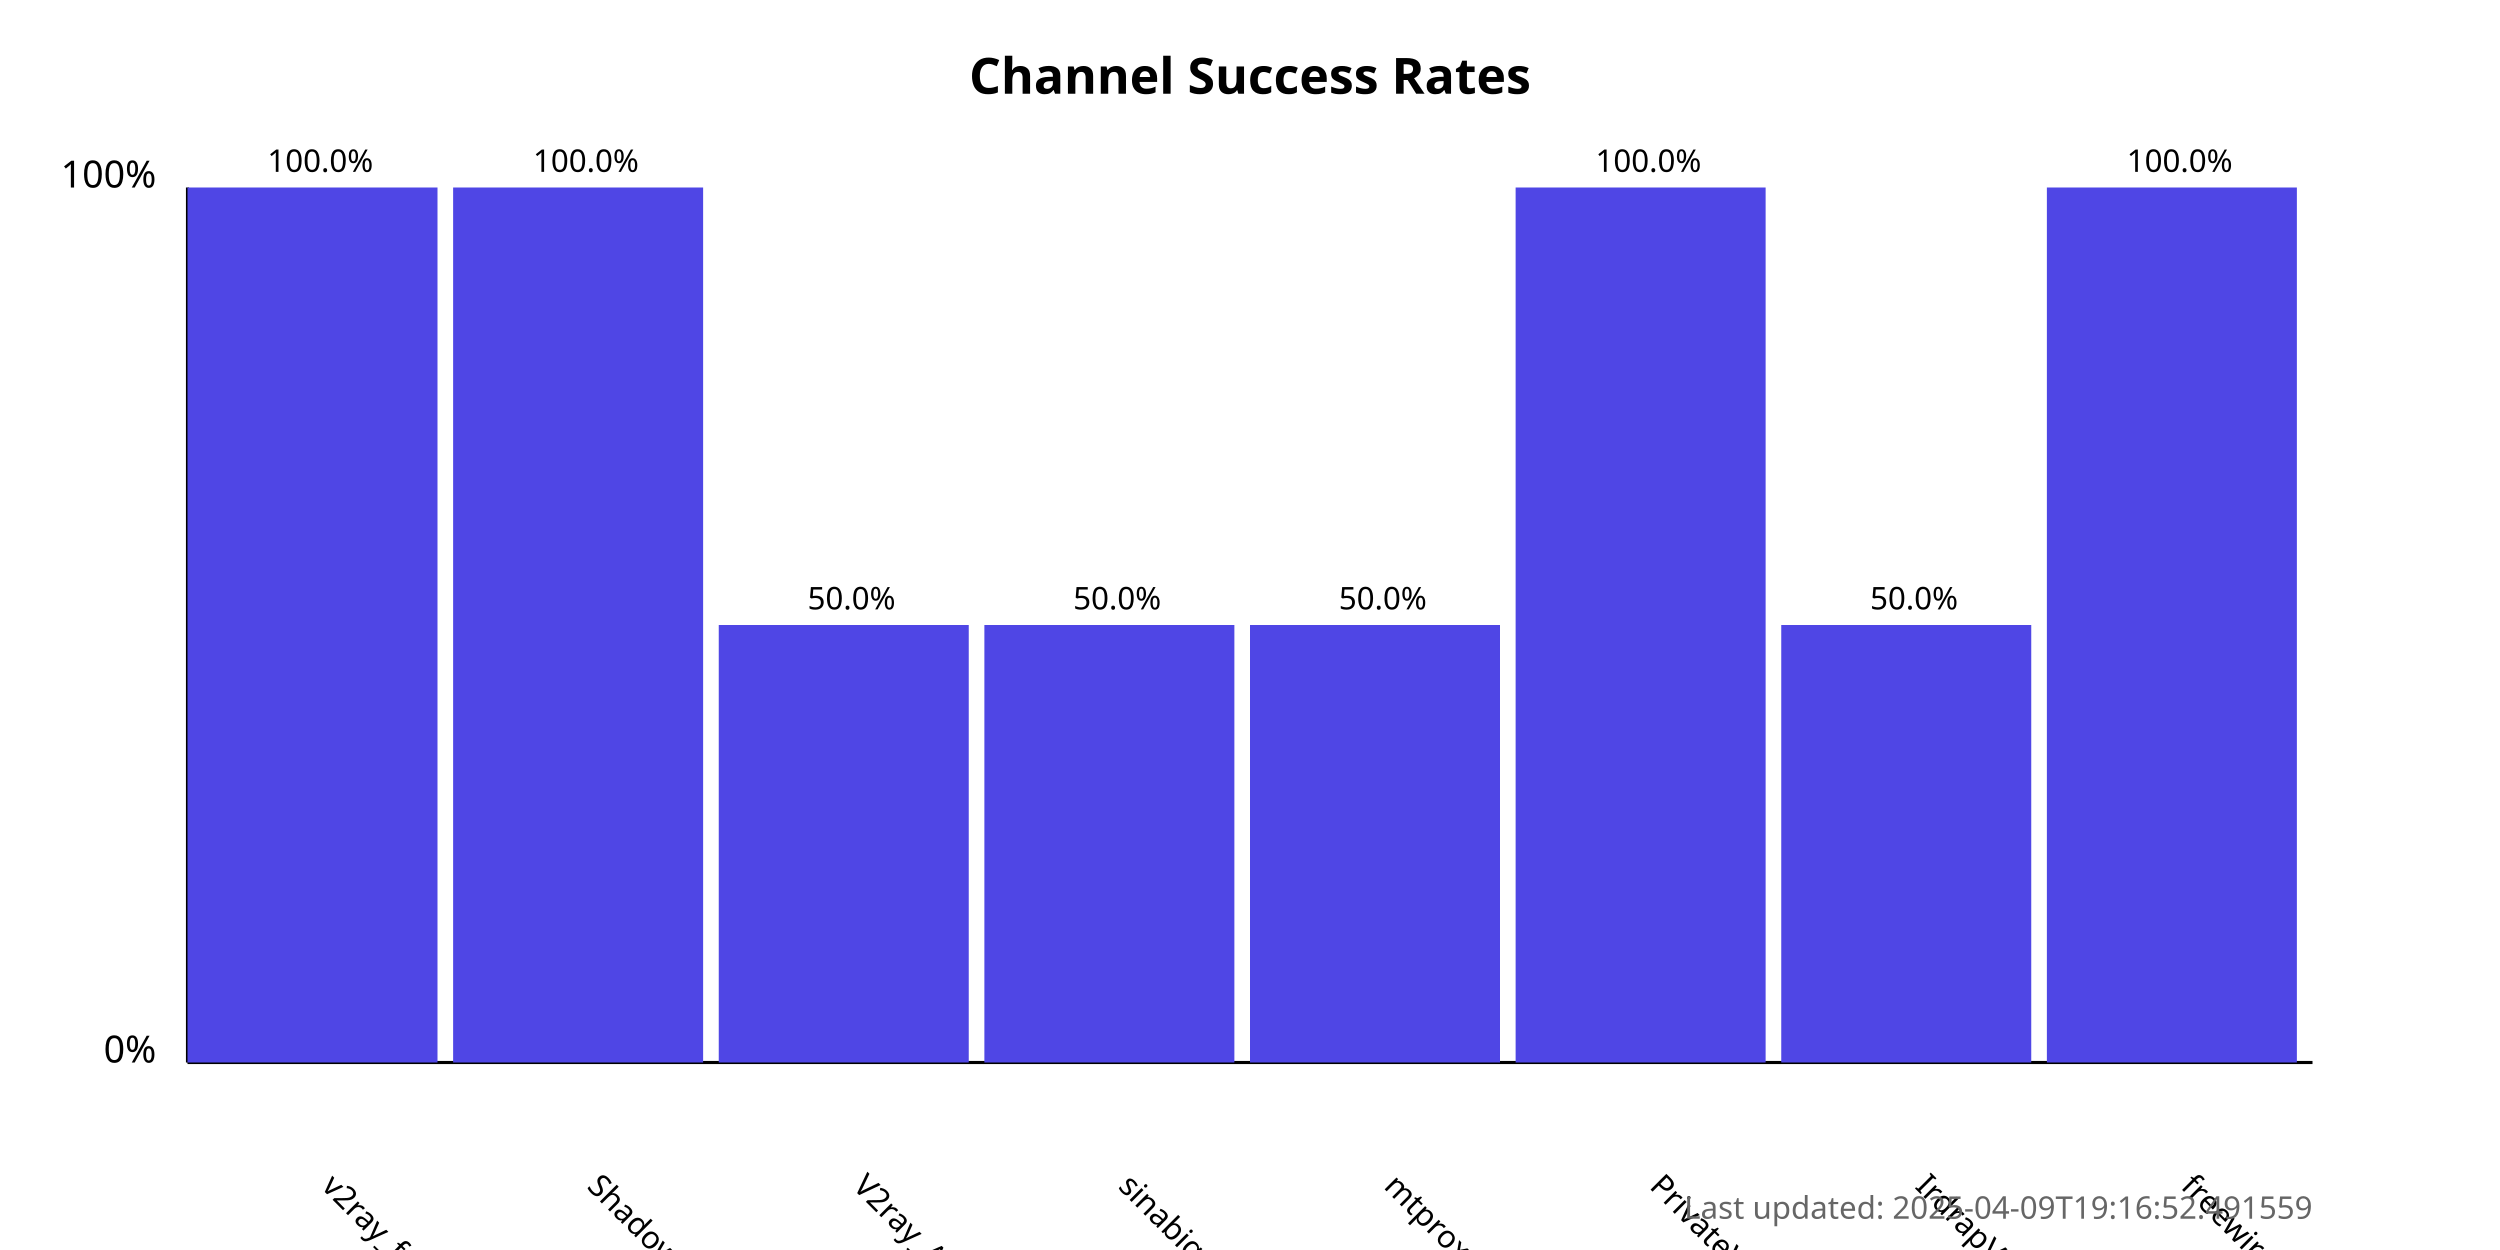
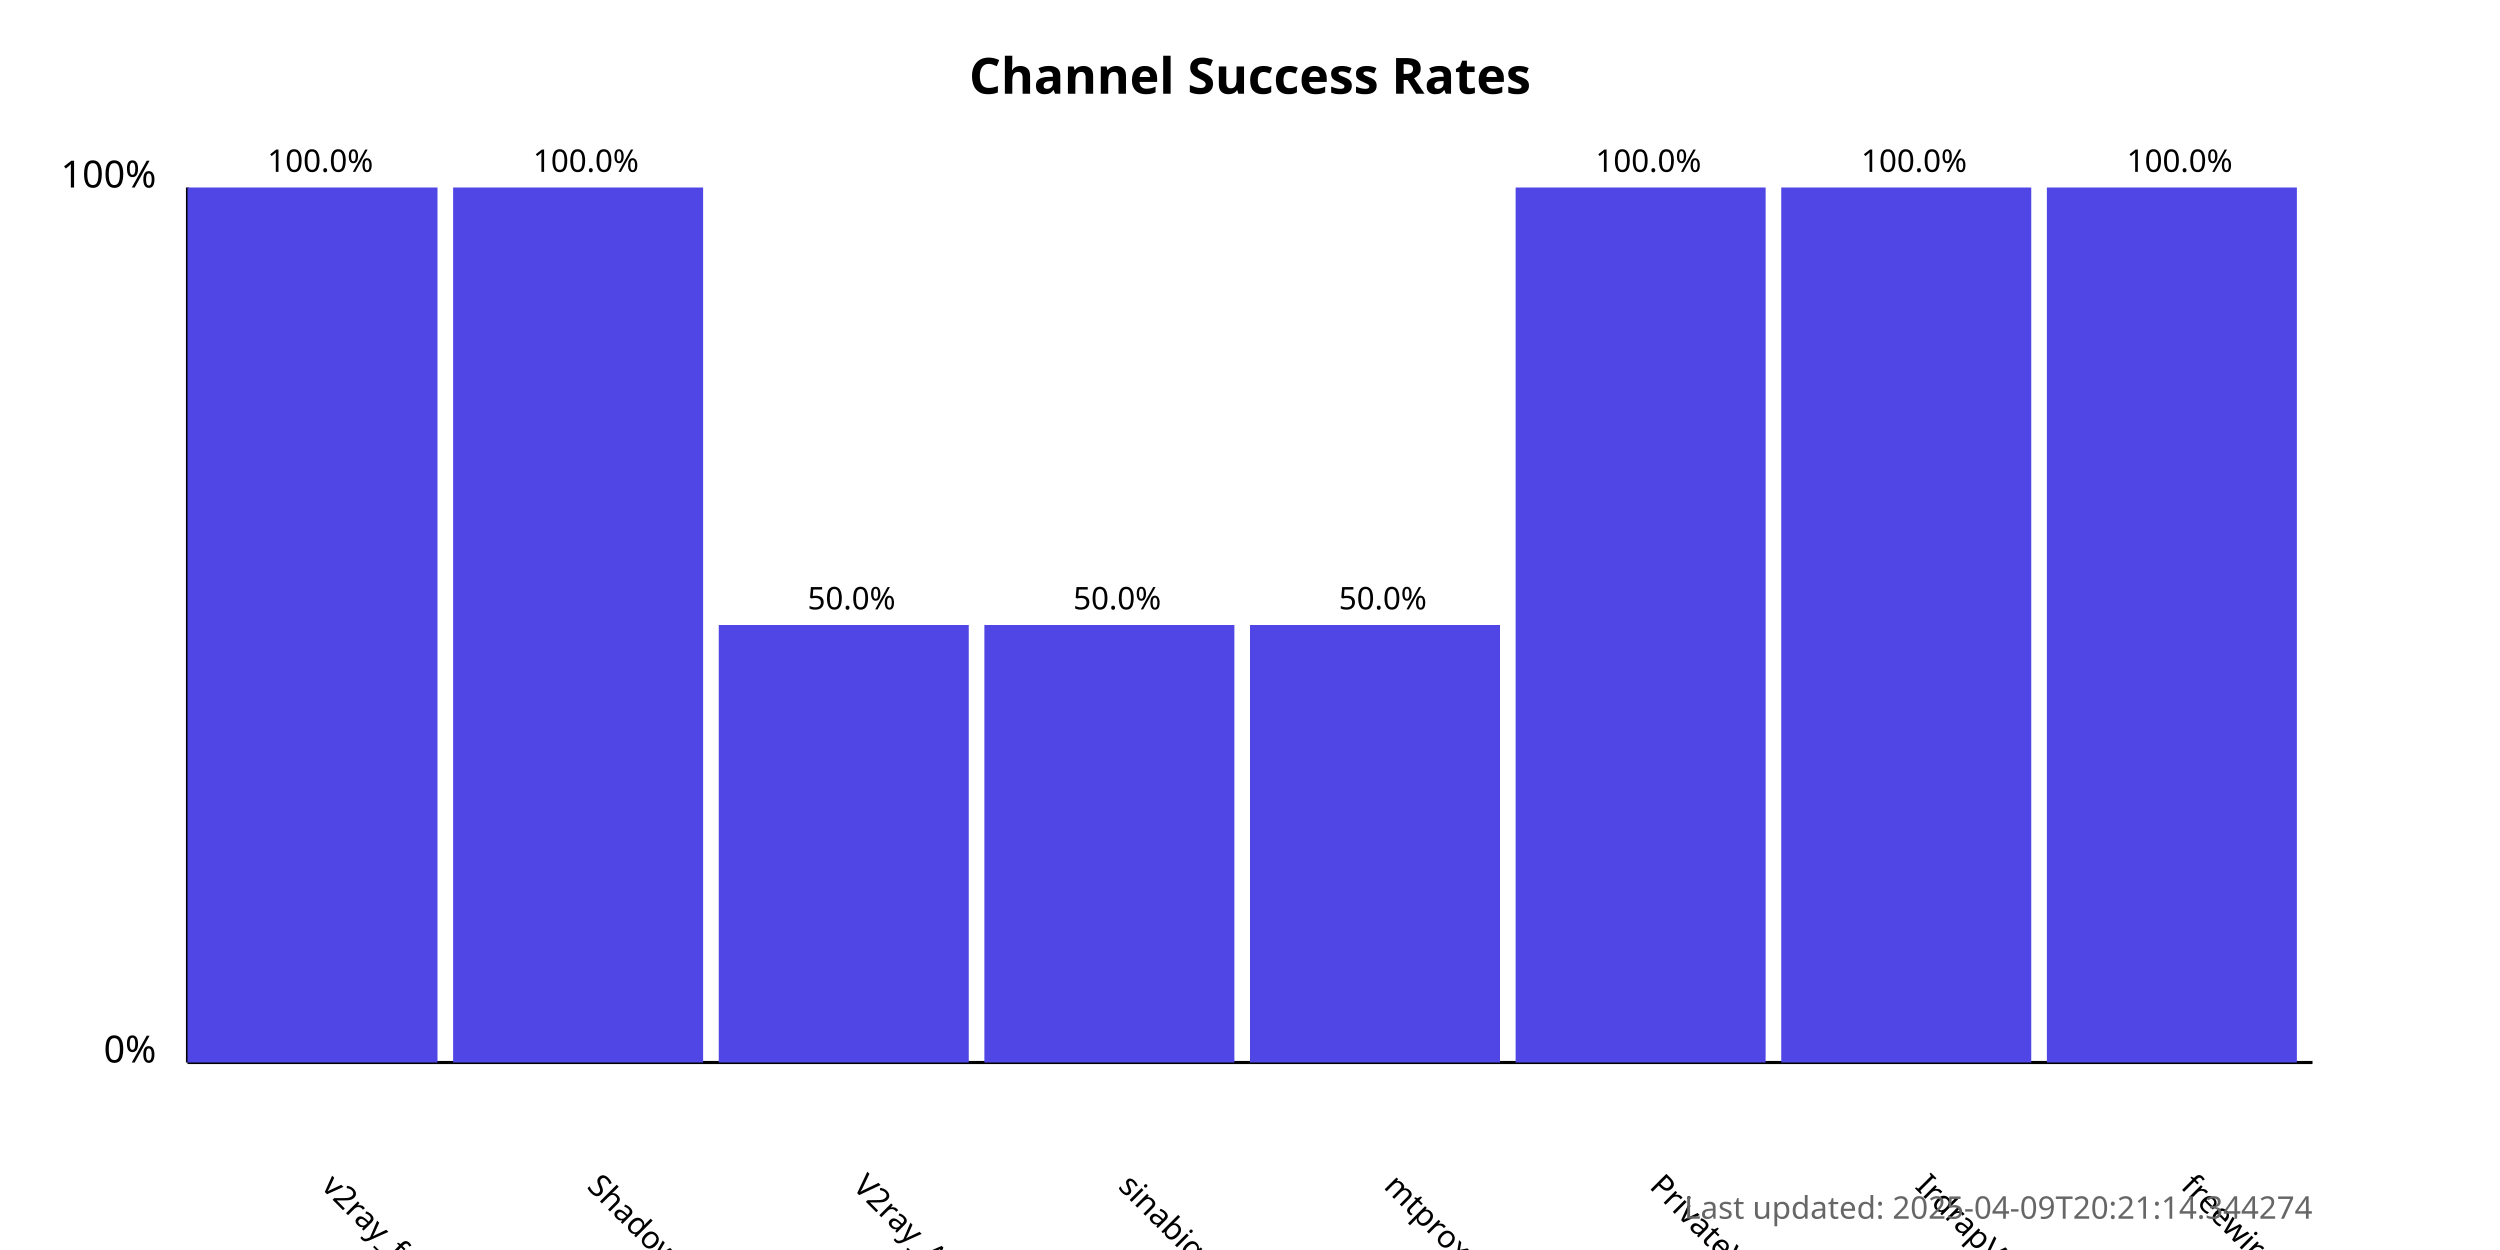
<svg xmlns="http://www.w3.org/2000/svg" width="800" height="400">
  <style>
            .chart-title { font: bold 16px sans-serif; }
            .axis-label { font: 12px sans-serif; }
            .tick-label { font: 10px sans-serif; }
            .bar { fill: #4f46e5; }
            .bar:hover { fill: #6366f1; }
            .timestamp { font: 10px sans-serif; fill: #666; }
        </style>
  <text x="400.0" y="30" text-anchor="middle" class="chart-title">
            Channel Success Rates
        </text>
  <line x1="60" y1="340" x2="60" y2="60" stroke="black" stroke-width="1" />
  <line x1="60" y1="340" x2="740" y2="340" stroke="black" stroke-width="1" />
  <text x="50" y="340" text-anchor="end" class="axis-label">0%</text>
  <text x="50" y="60" text-anchor="end" class="axis-label">100%</text>
  <g>
    <rect x="60" y="60.0" width="80.0" height="280.0" class="bar" />
    <text x="102.5" y="380" transform="rotate(45, 102.5, 380)" text-anchor="start" class="tick-label">
                v2ray_free_conf
            </text>
    <text x="102.5" y="55.0" text-anchor="middle" class="tick-label">
                100.0%
            </text>
  </g>
  <g>
    <rect x="145.0" y="60.0" width="80.0" height="280.0" class="bar" />
    <text x="187.5" y="380" transform="rotate(45, 187.5, 380)" text-anchor="start" class="tick-label">
                ShadowProxy66
            </text>
    <text x="187.5" y="55.0" text-anchor="middle" class="tick-label">
                100.0%
            </text>
  </g>
  <g>
    <rect x="230.0" y="200.0" width="80.0" height="140.0" class="bar" />
    <text x="272.5" y="380" transform="rotate(45, 272.5, 380)" text-anchor="start" class="tick-label">
                V2ray_Alpha
            </text>
    <text x="272.5" y="195.0" text-anchor="middle" class="tick-label">
                50.0%
            </text>
  </g>
  <g>
    <rect x="315.0" y="200.0" width="80.0" height="140.0" class="bar" />
    <text x="357.5" y="380" transform="rotate(45, 357.5, 380)" text-anchor="start" class="tick-label">
                sinabigo
            </text>
    <text x="357.5" y="195.0" text-anchor="middle" class="tick-label">
                50.0%
            </text>
  </g>
  <g>
    <rect x="400.0" y="200.0" width="80.0" height="140.0" class="bar" />
    <text x="442.5" y="380" transform="rotate(45, 442.5, 380)" text-anchor="start" class="tick-label">
                mtproxy_lists
            </text>
    <text x="442.5" y="195.0" text-anchor="middle" class="tick-label">
                50.0%
            </text>
  </g>
  <g>
    <rect x="485.0" y="60.0" width="80.0" height="280.0" class="bar" />
    <text x="527.5" y="380" transform="rotate(45, 527.5, 380)" text-anchor="start" class="tick-label">
                PrivateVPNs
            </text>
    <text x="527.5" y="55.0" text-anchor="middle" class="tick-label">
                100.0%
            </text>
  </g>
  <g>
-     <rect x="570.0" y="200.0" width="80.0" height="140.0" class="bar" />
+     <rect x="570.0" y="60.0" width="80.0" height="280.0" class="bar" />
    <text x="612.5" y="380" transform="rotate(45, 612.5, 380)" text-anchor="start" class="tick-label">
                IrdrapVPNnews
            </text>
-     <text x="612.5" y="195.0" text-anchor="middle" class="tick-label">
-                 50.0%
+     <text x="612.5" y="55.0" text-anchor="middle" class="tick-label">
+                 100.0%
            </text>
  </g>
  <g>
    <rect x="655.0" y="60.0" width="80.0" height="280.0" class="bar" />
    <text x="697.5" y="380" transform="rotate(45, 697.5, 380)" text-anchor="start" class="tick-label">
                freewireguard
            </text>
    <text x="697.5" y="55.0" text-anchor="middle" class="tick-label">
                100.0%
            </text>
  </g>
  <text x="740" y="390" text-anchor="end" class="timestamp">
-             Last updated: 2025-04-09T19:16:52.491559
+             Last updated: 2025-04-09T20:21:14.344274
        </text>
</svg>
